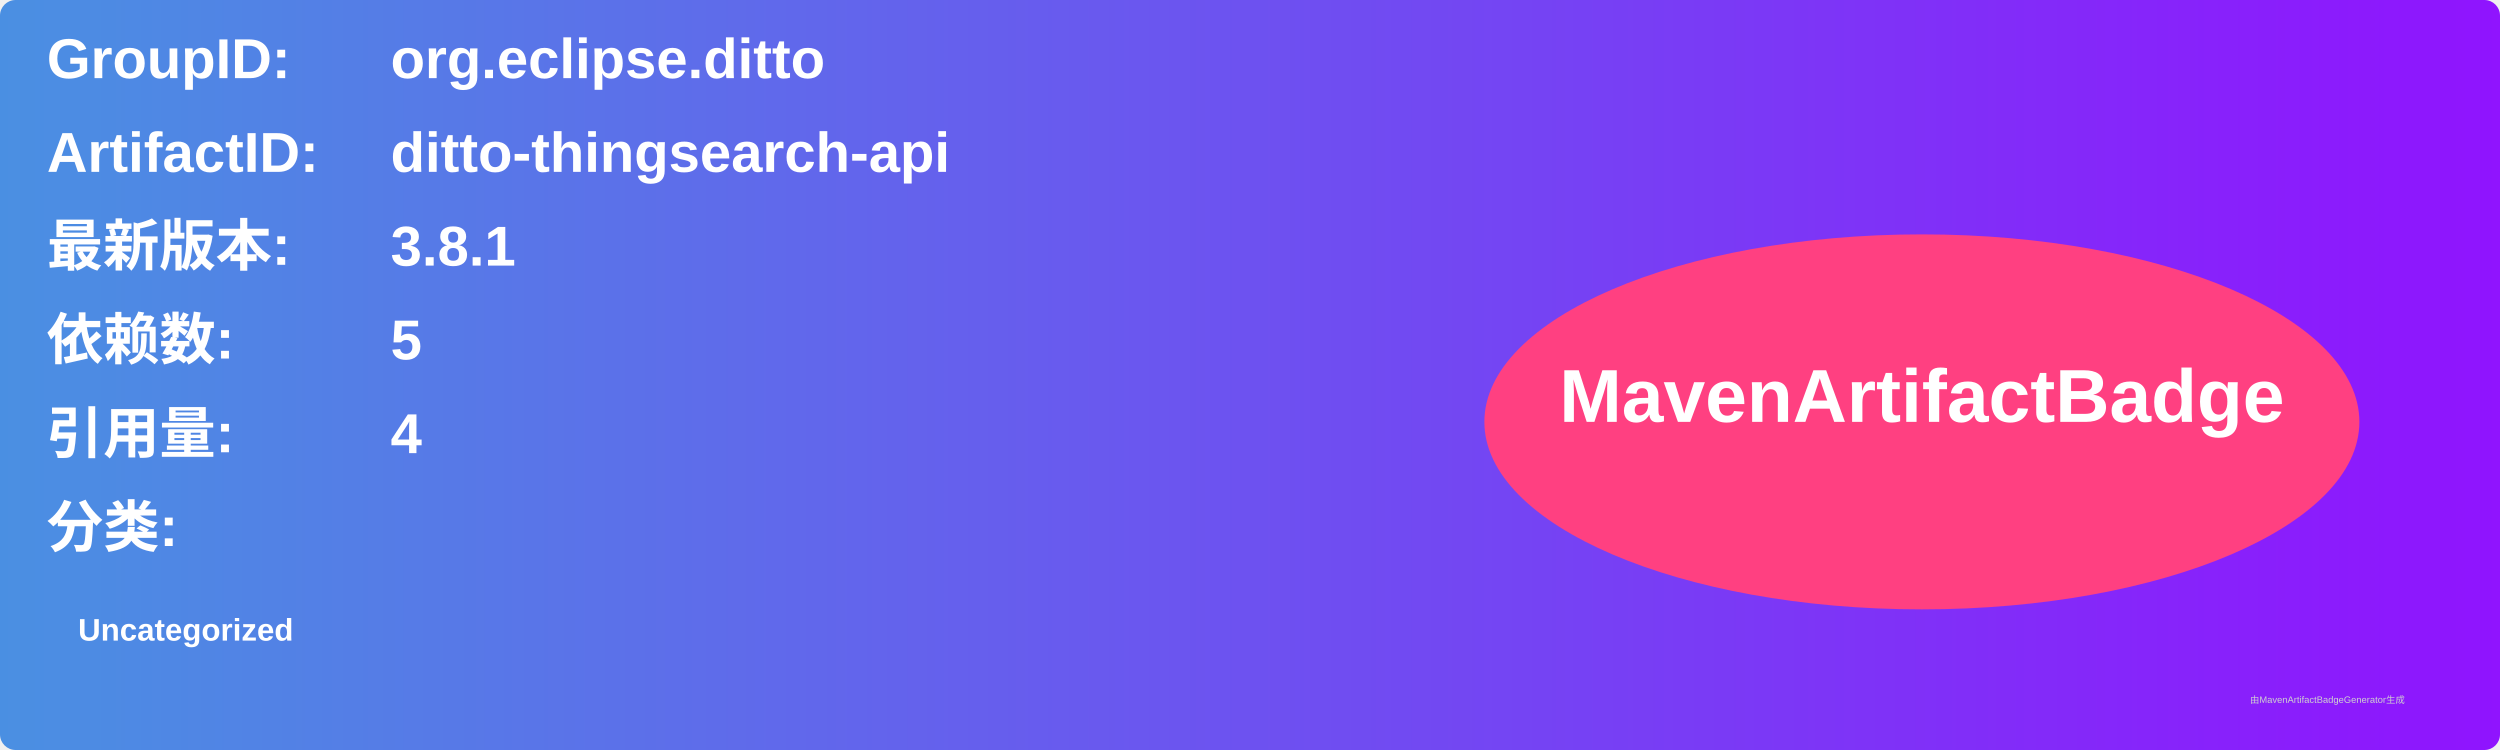
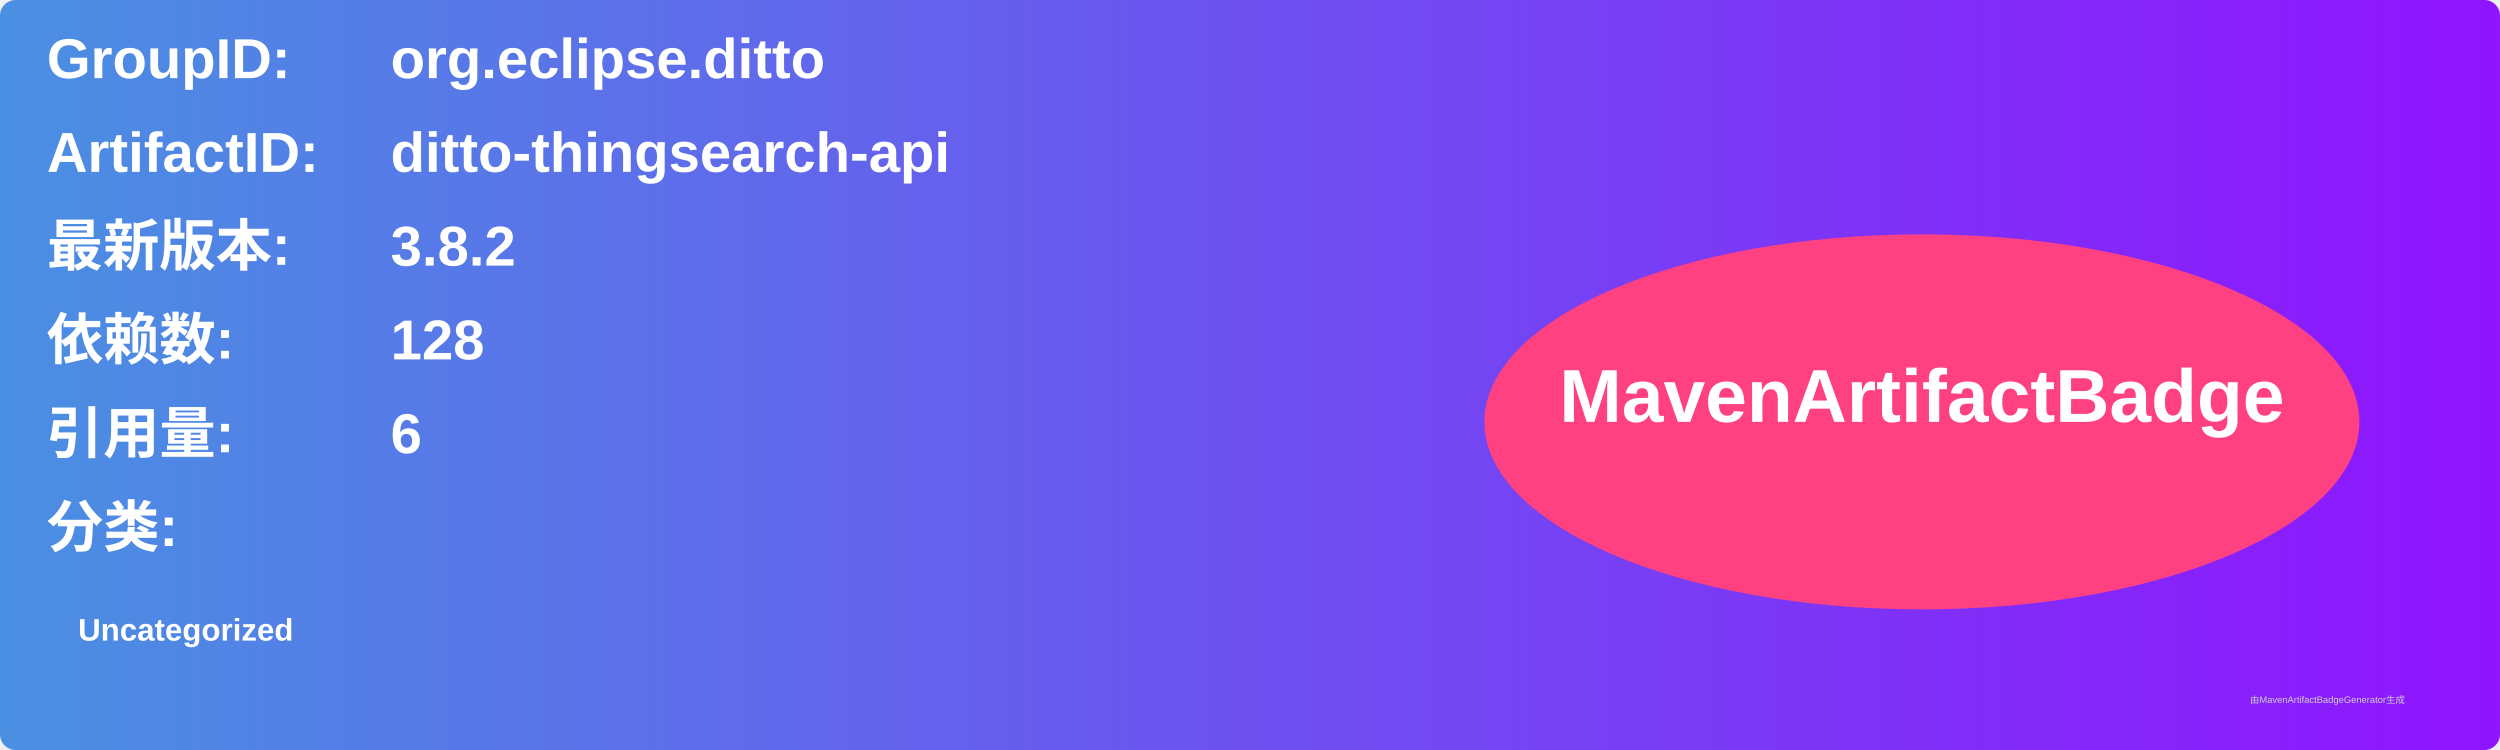
<svg xmlns="http://www.w3.org/2000/svg" width="800" height="240" viewBox="0 0 800 240">
  <linearGradient id="grad" x1="0%" y1="0%" x2="100%" y2="0%">
    <stop offset="0%" stop-color="#4a90e2" />
    <stop offset="100%" stop-color="#9013fe" />
  </linearGradient>
  <rect width="100%" height="100%" rx="5" ry="5" fill="url(#grad)" />
  <g transform="translate(15, 15)">
    <text x="0" y="10" font-family="Arial" font-size="18" fill="white" font-weight="bold" width="260">GroupID:</text>
    <text x="110" y="10" font-family="Arial" font-size="18" fill="white" font-weight="bold" width="460">org.eclipse.ditto</text>
    <text x="0" y="40" font-family="Arial" font-size="18" fill="white" font-weight="bold" width="260">ArtifactID:</text>
    <text x="110" y="40" font-family="Arial" font-size="18" fill="white" font-weight="bold" width="460">ditto-thingsearch-api</text>
    <text x="0" y="70" font-family="Arial" font-size="18" fill="white" font-weight="bold">最新版本:</text>
    <text x="110" y="70" font-family="Arial" font-size="18" fill="white" font-weight="bold">
-       <tspan font-weight="bold">3.8.1</tspan>
+       <tspan font-weight="bold">3.8.2</tspan>
    </text>
    <text x="0" y="100" font-family="Arial" font-size="18" fill="white" font-weight="bold">依赖数: </text>
    <text x="110" y="100" font-family="Arial" font-size="18" fill="white">
-       <tspan font-weight="bold">5</tspan>
+       <tspan font-weight="bold">128</tspan>
    </text>
    <text x="0" y="130" font-family="Arial" font-size="18" fill="white" font-weight="bold">引用量: </text>
    <text x="110" y="130" font-family="Arial" font-size="18" fill="white">
-       <tspan font-weight="bold">4</tspan>
+       <tspan font-weight="bold">6</tspan>
    </text>
    <text x="0" y="160" font-family="Arial" font-size="18" fill="white" font-weight="bold">分类:</text>
    <text x="10" y="190" font-family="Arial" font-size="10" fill="white">
      <tspan font-weight="bold">Uncategorized</tspan>
    </text>
    <ellipse cx="600" cy="120" rx="140" ry="60" fill="#ff4081" />
    <text x="600" y="120" text-anchor="middle" font-family="Arial" font-size="24" fill="white" font-weight="bold">MavenArtifactBadge</text>
  </g>
  <text x="720" y="225" font-family="Arial" font-size="3" fill="#d0d0d0">由MavenArtifactBadgeGenerator生成</text>
</svg>
